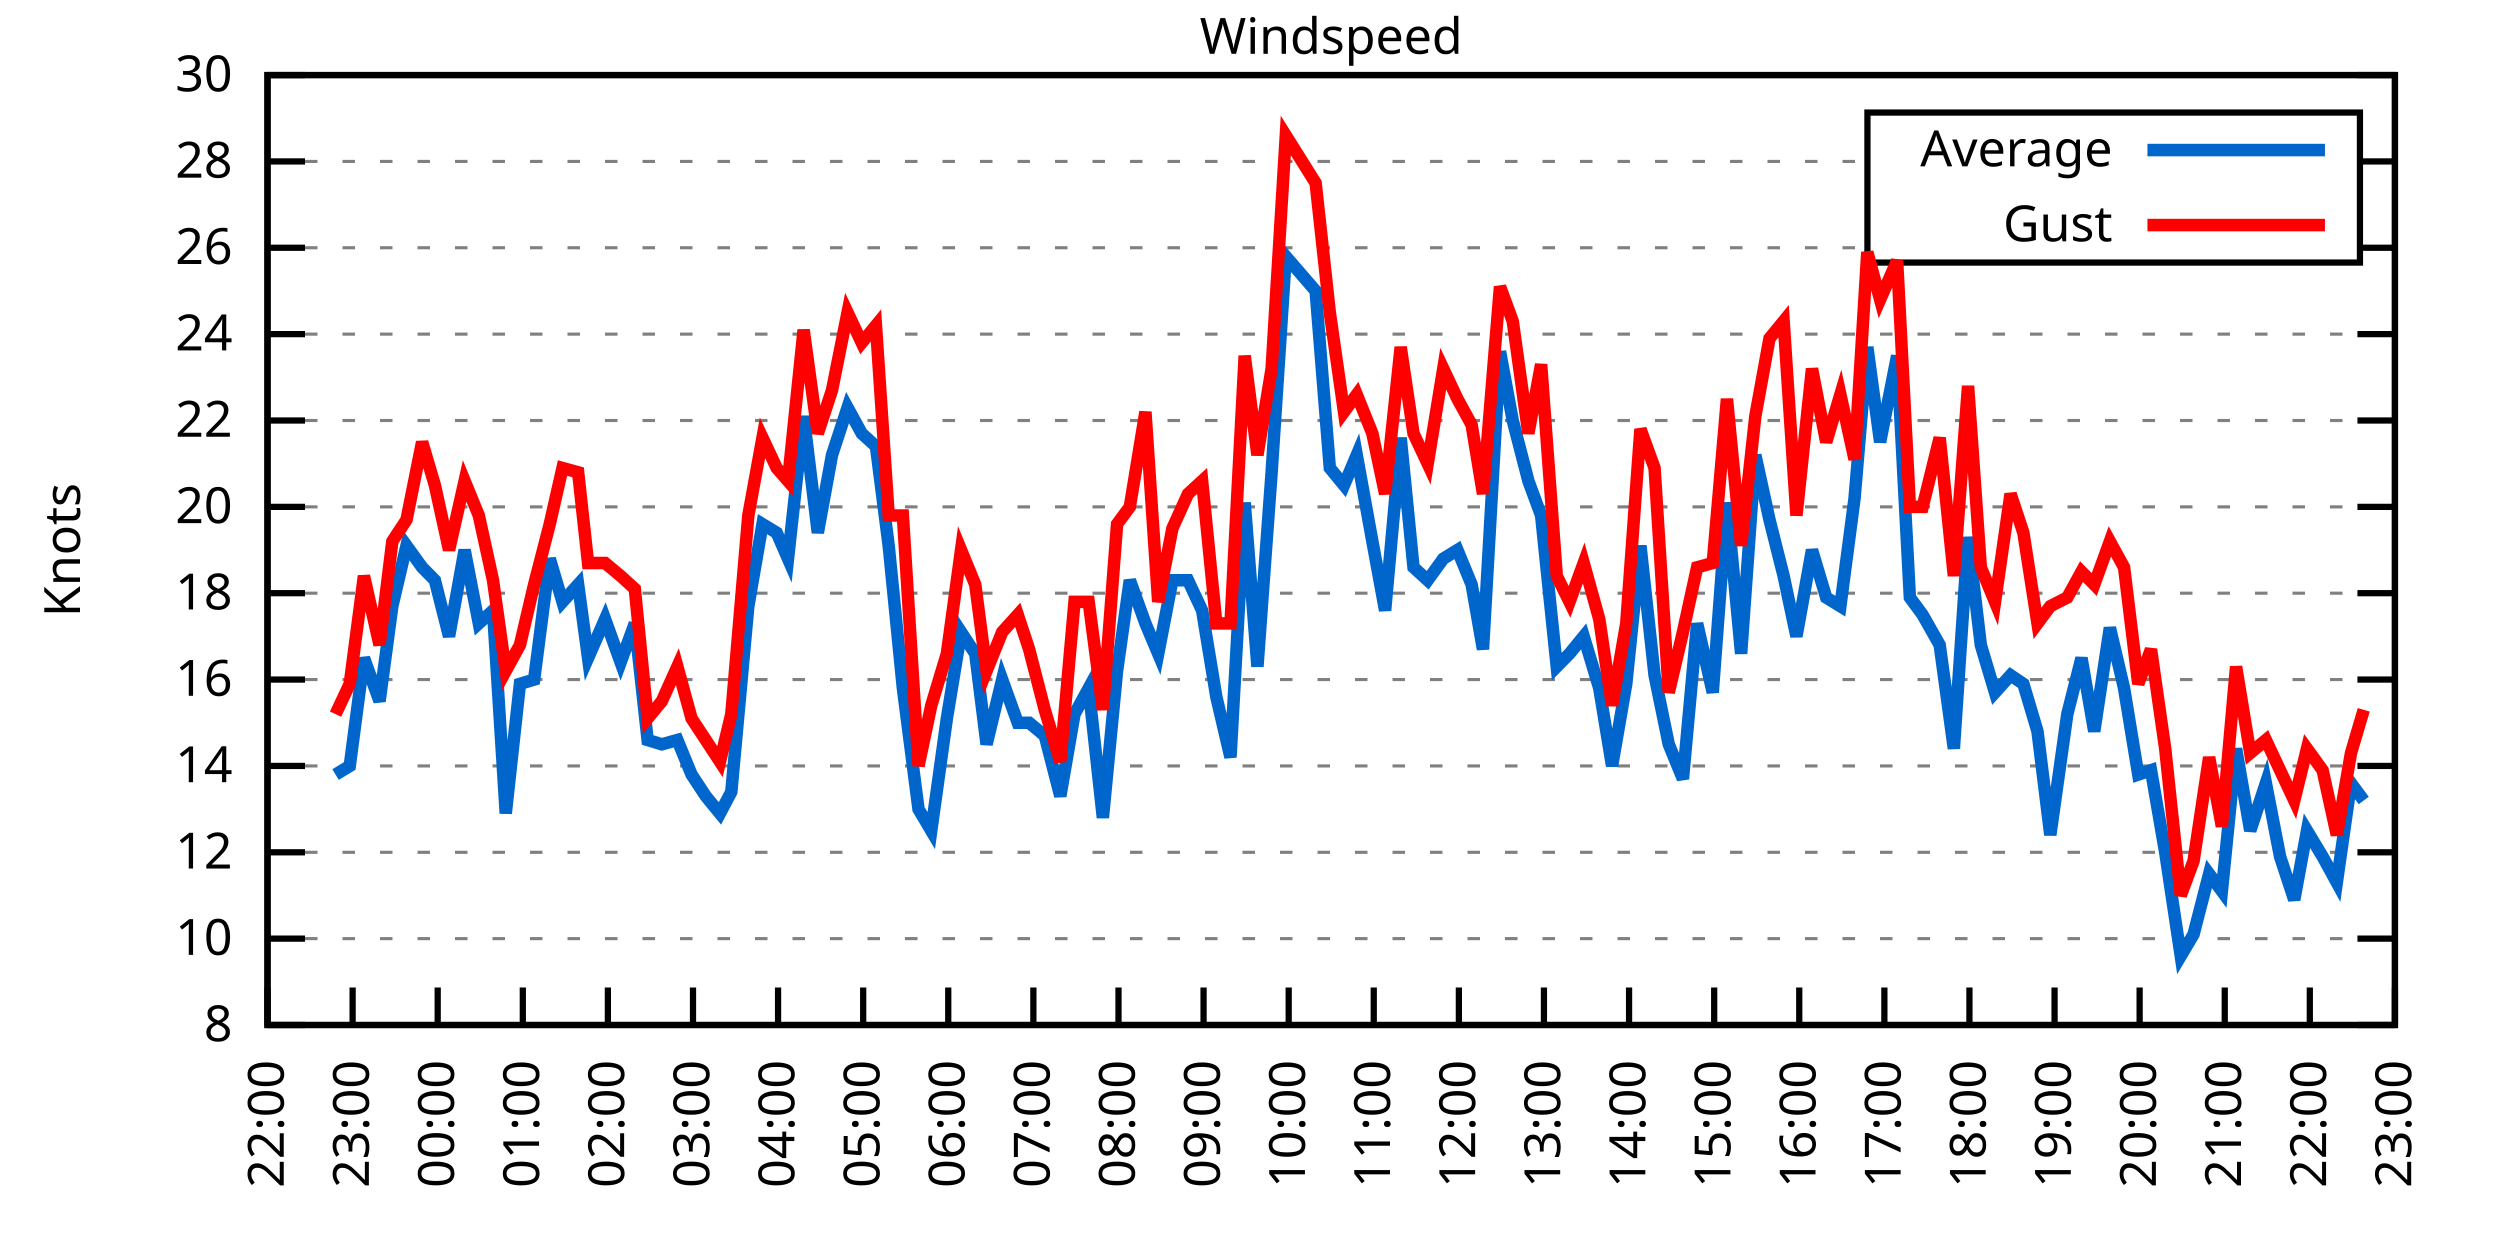
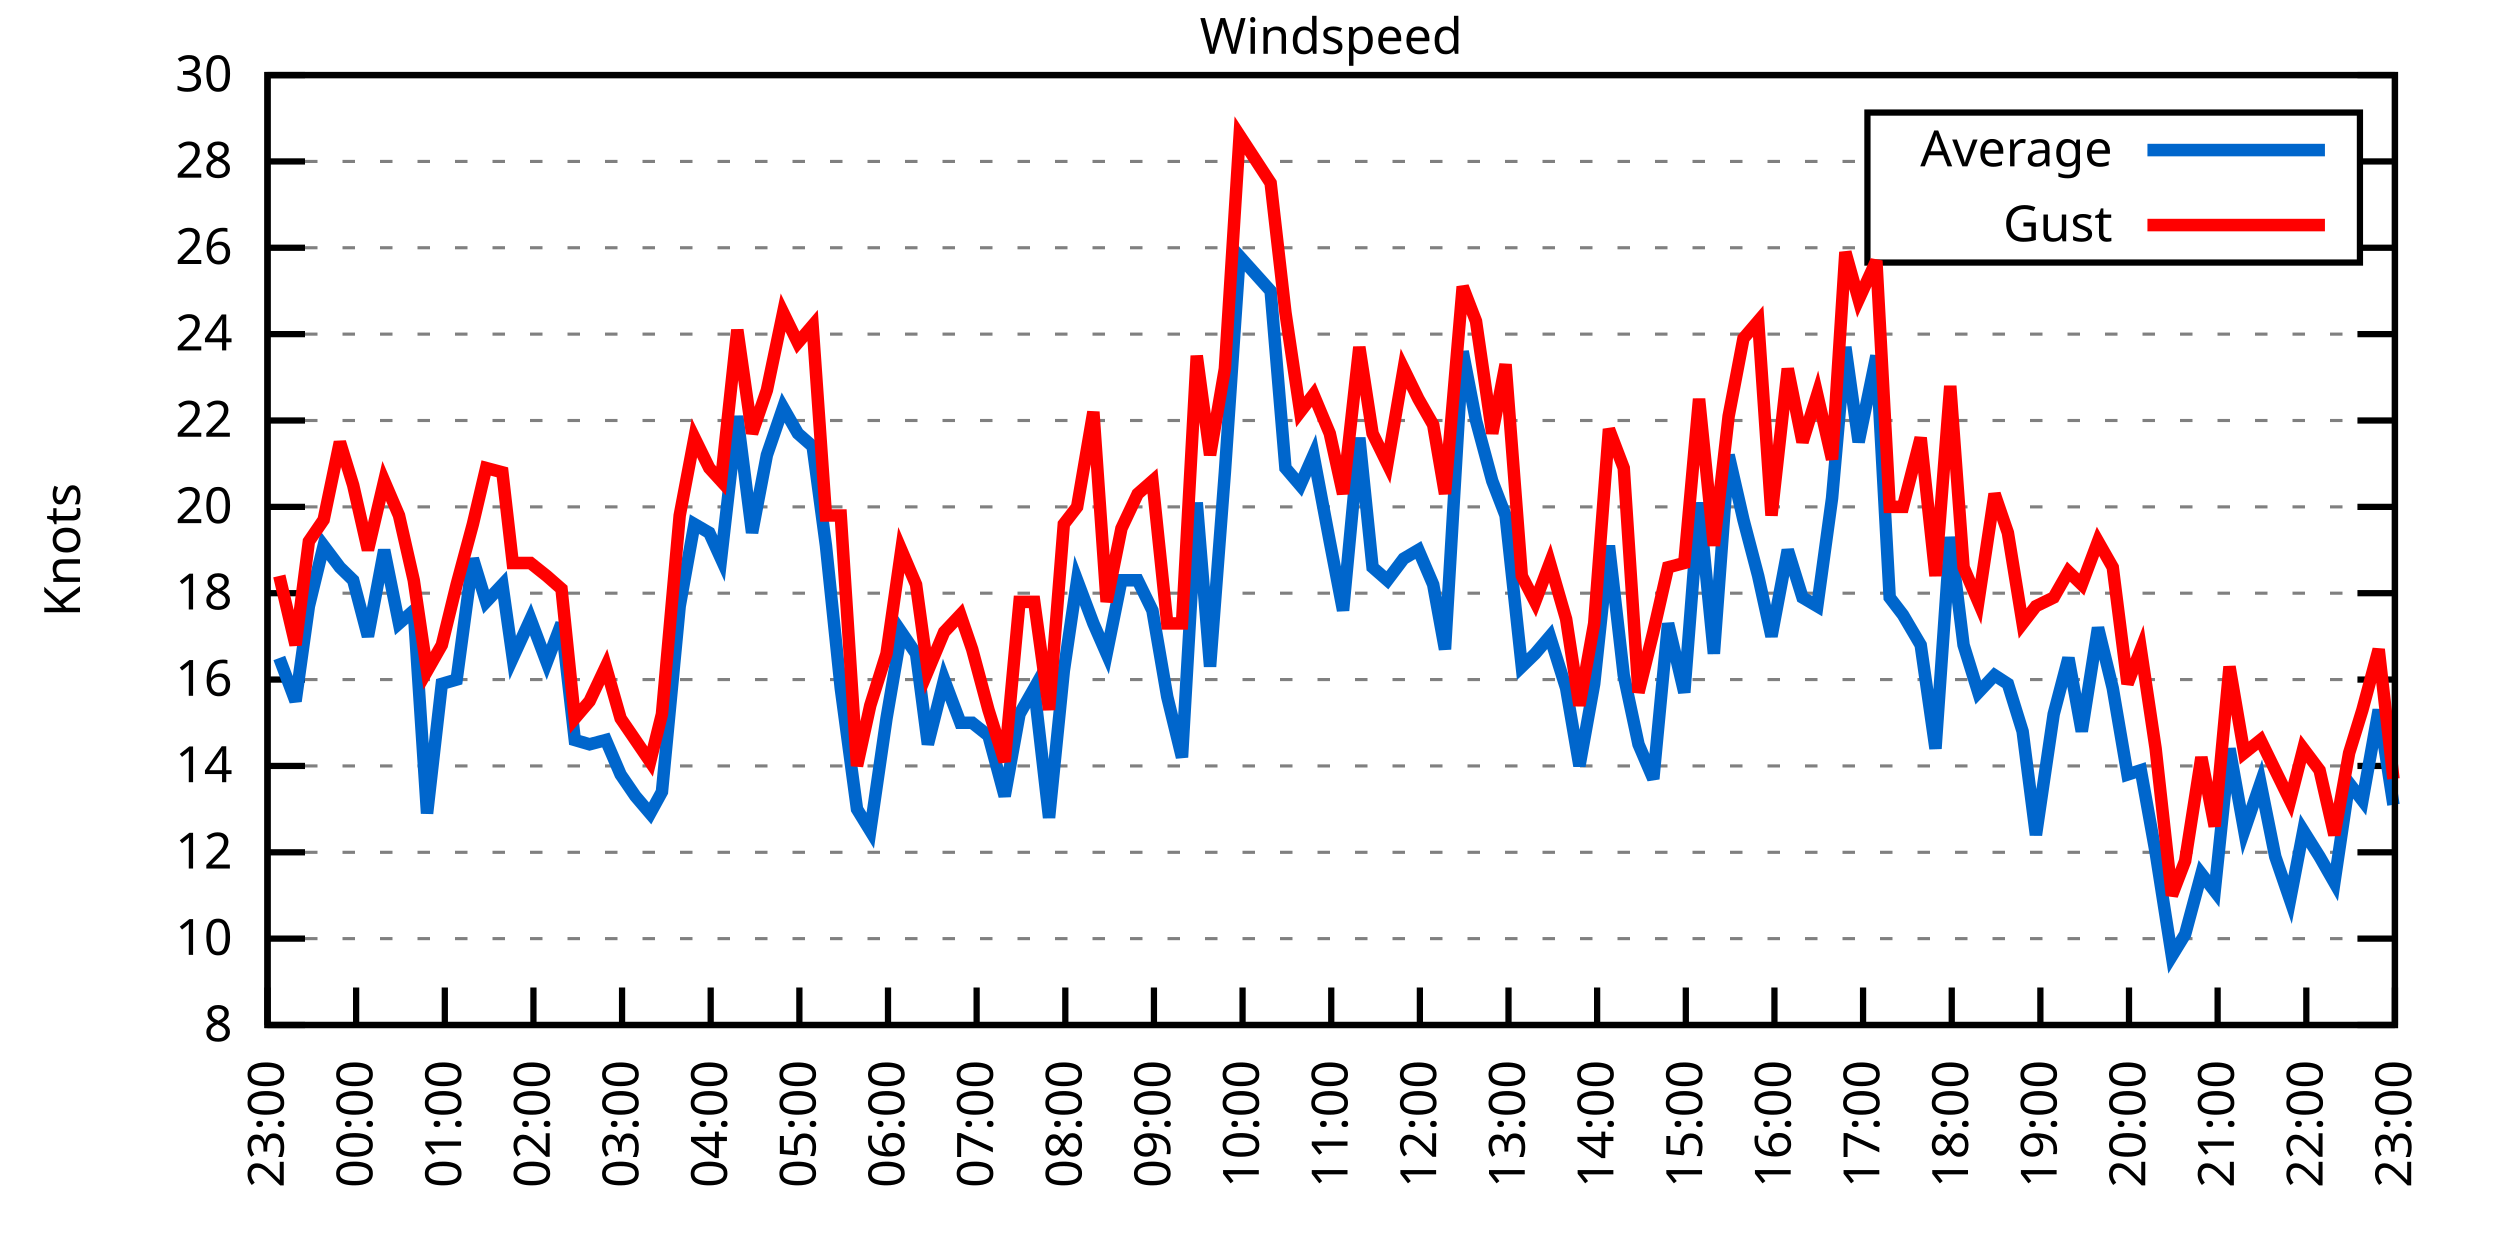
<svg xmlns="http://www.w3.org/2000/svg" xmlns:xlink="http://www.w3.org/1999/xlink" width="400" height="200" viewBox="0 0 400 200">
  <g id="gnuplot_canvas">
    <rect x="0" y="0" width="400" height="200" fill="none" />
    <defs>
      <circle id="gpDot" r="0.5" stroke-width="0.5" stroke="currentColor" />
      <path id="gpPt0" stroke-width="0.333" stroke="currentColor" d="M-1,0 h2 M0,-1 v2" />
      <path id="gpPt1" stroke-width="0.333" stroke="currentColor" d="M-1,-1 L1,1 M1,-1 L-1,1" />
      <path id="gpPt2" stroke-width="0.333" stroke="currentColor" d="M-1,0 L1,0 M0,-1 L0,1 M-1,-1 L1,1 M-1,1 L1,-1" />
      <rect id="gpPt3" stroke-width="0.333" stroke="currentColor" x="-1" y="-1" width="2" height="2" />
      <rect id="gpPt4" stroke-width="0.333" stroke="currentColor" fill="currentColor" x="-1" y="-1" width="2" height="2" />
      <circle id="gpPt5" stroke-width="0.333" stroke="currentColor" cx="0" cy="0" r="1" />
      <use xlink:href="#gpPt5" id="gpPt6" fill="currentColor" stroke="none" />
      <path id="gpPt7" stroke-width="0.333" stroke="currentColor" d="M0,-1.33 L-1.33,0.67 L1.33,0.67 z" />
      <use xlink:href="#gpPt7" id="gpPt8" fill="currentColor" stroke="none" />
      <use xlink:href="#gpPt7" id="gpPt9" stroke="currentColor" transform="rotate(180)" />
      <use xlink:href="#gpPt9" id="gpPt10" fill="currentColor" stroke="none" />
      <use xlink:href="#gpPt3" id="gpPt11" stroke="currentColor" transform="rotate(45)" />
      <use xlink:href="#gpPt11" id="gpPt12" fill="currentColor" stroke="none" />
      <path id="gpPt13" stroke-width="0.333" stroke="currentColor" d="M0,1.330 L1.265,0.411 L0.782,-1.067 L-0.782,-1.076 L-1.265,0.411 z" />
      <use xlink:href="#gpPt13" id="gpPt14" fill="currentColor" stroke="none" />
      <filter id="textbox" filterUnits="objectBoundingBox" x="0" y="0" height="1" width="1">
        <feFlood flood-color="white" flood-opacity="1" result="bgnd" />
        <feComposite in="SourceGraphic" in2="bgnd" operator="atop" />
      </filter>
      <filter id="greybox" filterUnits="objectBoundingBox" x="0" y="0" height="1" width="1">
        <feFlood flood-color="lightgrey" flood-opacity="1" result="grey" />
        <feComposite in="SourceGraphic" in2="grey" operator="atop" />
      </filter>
    </defs>
    <g fill="none" color="white" stroke="currentColor" stroke-width="1.00" stroke-linecap="butt" stroke-linejoin="miter">
</g>
    <g fill="none" color="black" stroke="currentColor" stroke-width="1.00" stroke-linecap="butt" stroke-linejoin="miter">
      <g stroke="none" shape-rendering="crispEdges">
        <polygon fill="rgb(255, 255, 255)" points="42.80,164.00 383.18,164.00 383.18,12.02 42.80,12.02 " />
      </g>
    </g>
    <g fill="none" color="black" stroke="currentColor" stroke-width="1.00" stroke-linecap="butt" stroke-linejoin="miter">
</g>
    <g fill="none" color="black" stroke="black" stroke-width="0.50" stroke-linecap="butt" stroke-linejoin="miter">
</g>
    <g fill="none" color="gray" stroke="currentColor" stroke-width="0.50" stroke-linecap="butt" stroke-linejoin="miter">
      <path stroke="gray" stroke-dasharray="2,4" class="gridline" d="M42.80,164.00 L383.19,164.00  " />
    </g>
    <g fill="none" color="gray" stroke="gray" stroke-width="1.00" stroke-linecap="butt" stroke-linejoin="miter">
</g>
    <g fill="none" color="black" stroke="currentColor" stroke-width="1.00" stroke-linecap="butt" stroke-linejoin="miter">
      <path stroke="black" d="M42.80,164.00 L48.80,164.00 M383.19,164.00 L377.19,164.00  " />
      <g transform="translate(37.20,166.60)" stroke="none" fill="black" font-family="Sans" font-size="8.00" text-anchor="end">
        <text>
          <tspan font-family="Sans"> 8</tspan>
        </text>
      </g>
    </g>
    <g fill="none" color="black" stroke="currentColor" stroke-width="1.00" stroke-linecap="butt" stroke-linejoin="miter">
</g>
    <g fill="none" color="black" stroke="black" stroke-width="0.50" stroke-linecap="butt" stroke-linejoin="miter">
</g>
    <g fill="none" color="gray" stroke="currentColor" stroke-width="0.50" stroke-linecap="butt" stroke-linejoin="miter">
      <path stroke="gray" stroke-dasharray="2,4" class="gridline" d="M42.80,150.18 L383.19,150.18  " />
    </g>
    <g fill="none" color="gray" stroke="gray" stroke-width="1.00" stroke-linecap="butt" stroke-linejoin="miter">
</g>
    <g fill="none" color="black" stroke="currentColor" stroke-width="1.00" stroke-linecap="butt" stroke-linejoin="miter">
      <path stroke="black" d="M42.80,150.18 L48.80,150.18 M383.19,150.18 L377.19,150.18  " />
      <g transform="translate(37.20,152.78)" stroke="none" fill="black" font-family="Sans" font-size="8.00" text-anchor="end">
        <text>
          <tspan font-family="Sans"> 10</tspan>
        </text>
      </g>
    </g>
    <g fill="none" color="black" stroke="currentColor" stroke-width="1.00" stroke-linecap="butt" stroke-linejoin="miter">
</g>
    <g fill="none" color="black" stroke="black" stroke-width="0.50" stroke-linecap="butt" stroke-linejoin="miter">
</g>
    <g fill="none" color="gray" stroke="currentColor" stroke-width="0.50" stroke-linecap="butt" stroke-linejoin="miter">
      <path stroke="gray" stroke-dasharray="2,4" class="gridline" d="M42.80,136.37 L383.19,136.37  " />
    </g>
    <g fill="none" color="gray" stroke="gray" stroke-width="1.00" stroke-linecap="butt" stroke-linejoin="miter">
</g>
    <g fill="none" color="black" stroke="currentColor" stroke-width="1.00" stroke-linecap="butt" stroke-linejoin="miter">
      <path stroke="black" d="M42.80,136.37 L48.80,136.37 M383.19,136.37 L377.19,136.37  " />
      <g transform="translate(37.20,138.97)" stroke="none" fill="black" font-family="Sans" font-size="8.00" text-anchor="end">
        <text>
          <tspan font-family="Sans"> 12</tspan>
        </text>
      </g>
    </g>
    <g fill="none" color="black" stroke="currentColor" stroke-width="1.00" stroke-linecap="butt" stroke-linejoin="miter">
</g>
    <g fill="none" color="black" stroke="black" stroke-width="0.50" stroke-linecap="butt" stroke-linejoin="miter">
</g>
    <g fill="none" color="gray" stroke="currentColor" stroke-width="0.50" stroke-linecap="butt" stroke-linejoin="miter">
      <path stroke="gray" stroke-dasharray="2,4" class="gridline" d="M42.80,122.55 L383.19,122.55  " />
    </g>
    <g fill="none" color="gray" stroke="gray" stroke-width="1.00" stroke-linecap="butt" stroke-linejoin="miter">
</g>
    <g fill="none" color="black" stroke="currentColor" stroke-width="1.00" stroke-linecap="butt" stroke-linejoin="miter">
      <path stroke="black" d="M42.80,122.55 L48.80,122.55 M383.19,122.55 L377.19,122.55  " />
      <g transform="translate(37.20,125.15)" stroke="none" fill="black" font-family="Sans" font-size="8.00" text-anchor="end">
        <text>
          <tspan font-family="Sans"> 14</tspan>
        </text>
      </g>
    </g>
    <g fill="none" color="black" stroke="currentColor" stroke-width="1.00" stroke-linecap="butt" stroke-linejoin="miter">
</g>
    <g fill="none" color="black" stroke="black" stroke-width="0.50" stroke-linecap="butt" stroke-linejoin="miter">
</g>
    <g fill="none" color="gray" stroke="currentColor" stroke-width="0.50" stroke-linecap="butt" stroke-linejoin="miter">
      <path stroke="gray" stroke-dasharray="2,4" class="gridline" d="M42.80,108.73 L383.19,108.73  " />
    </g>
    <g fill="none" color="gray" stroke="gray" stroke-width="1.00" stroke-linecap="butt" stroke-linejoin="miter">
</g>
    <g fill="none" color="black" stroke="currentColor" stroke-width="1.00" stroke-linecap="butt" stroke-linejoin="miter">
      <path stroke="black" d="M42.80,108.73 L48.80,108.73 M383.19,108.73 L377.19,108.73  " />
      <g transform="translate(37.20,111.33)" stroke="none" fill="black" font-family="Sans" font-size="8.00" text-anchor="end">
        <text>
          <tspan font-family="Sans"> 16</tspan>
        </text>
      </g>
    </g>
    <g fill="none" color="black" stroke="currentColor" stroke-width="1.00" stroke-linecap="butt" stroke-linejoin="miter">
</g>
    <g fill="none" color="black" stroke="black" stroke-width="0.50" stroke-linecap="butt" stroke-linejoin="miter">
</g>
    <g fill="none" color="gray" stroke="currentColor" stroke-width="0.50" stroke-linecap="butt" stroke-linejoin="miter">
      <path stroke="gray" stroke-dasharray="2,4" class="gridline" d="M42.80,94.91 L383.19,94.91  " />
    </g>
    <g fill="none" color="gray" stroke="gray" stroke-width="1.00" stroke-linecap="butt" stroke-linejoin="miter">
</g>
    <g fill="none" color="black" stroke="currentColor" stroke-width="1.00" stroke-linecap="butt" stroke-linejoin="miter">
      <path stroke="black" d="M42.80,94.91 L48.80,94.91 M383.19,94.91 L377.19,94.91  " />
      <g transform="translate(37.20,97.51)" stroke="none" fill="black" font-family="Sans" font-size="8.00" text-anchor="end">
        <text>
          <tspan font-family="Sans"> 18</tspan>
        </text>
      </g>
    </g>
    <g fill="none" color="black" stroke="currentColor" stroke-width="1.00" stroke-linecap="butt" stroke-linejoin="miter">
</g>
    <g fill="none" color="black" stroke="black" stroke-width="0.50" stroke-linecap="butt" stroke-linejoin="miter">
</g>
    <g fill="none" color="gray" stroke="currentColor" stroke-width="0.50" stroke-linecap="butt" stroke-linejoin="miter">
      <path stroke="gray" stroke-dasharray="2,4" class="gridline" d="M42.80,81.10 L383.19,81.10  " />
    </g>
    <g fill="none" color="gray" stroke="gray" stroke-width="1.00" stroke-linecap="butt" stroke-linejoin="miter">
</g>
    <g fill="none" color="black" stroke="currentColor" stroke-width="1.00" stroke-linecap="butt" stroke-linejoin="miter">
      <path stroke="black" d="M42.80,81.10 L48.80,81.10 M383.19,81.10 L377.19,81.10  " />
      <g transform="translate(37.20,83.70)" stroke="none" fill="black" font-family="Sans" font-size="8.00" text-anchor="end">
        <text>
          <tspan font-family="Sans"> 20</tspan>
        </text>
      </g>
    </g>
    <g fill="none" color="black" stroke="currentColor" stroke-width="1.00" stroke-linecap="butt" stroke-linejoin="miter">
</g>
    <g fill="none" color="black" stroke="black" stroke-width="0.50" stroke-linecap="butt" stroke-linejoin="miter">
</g>
    <g fill="none" color="gray" stroke="currentColor" stroke-width="0.50" stroke-linecap="butt" stroke-linejoin="miter">
      <path stroke="gray" stroke-dasharray="2,4" class="gridline" d="M42.80,67.28 L383.19,67.28  " />
    </g>
    <g fill="none" color="gray" stroke="gray" stroke-width="1.00" stroke-linecap="butt" stroke-linejoin="miter">
</g>
    <g fill="none" color="black" stroke="currentColor" stroke-width="1.00" stroke-linecap="butt" stroke-linejoin="miter">
      <path stroke="black" d="M42.80,67.28 L48.80,67.28 M383.19,67.28 L377.19,67.28  " />
      <g transform="translate(37.20,69.88)" stroke="none" fill="black" font-family="Sans" font-size="8.00" text-anchor="end">
        <text>
          <tspan font-family="Sans"> 22</tspan>
        </text>
      </g>
    </g>
    <g fill="none" color="black" stroke="currentColor" stroke-width="1.00" stroke-linecap="butt" stroke-linejoin="miter">
</g>
    <g fill="none" color="black" stroke="black" stroke-width="0.50" stroke-linecap="butt" stroke-linejoin="miter">
</g>
    <g fill="none" color="gray" stroke="currentColor" stroke-width="0.50" stroke-linecap="butt" stroke-linejoin="miter">
      <path stroke="gray" stroke-dasharray="2,4" class="gridline" d="M42.80,53.46 L383.19,53.46  " />
    </g>
    <g fill="none" color="gray" stroke="gray" stroke-width="1.00" stroke-linecap="butt" stroke-linejoin="miter">
</g>
    <g fill="none" color="black" stroke="currentColor" stroke-width="1.00" stroke-linecap="butt" stroke-linejoin="miter">
      <path stroke="black" d="M42.80,53.46 L48.80,53.46 M383.19,53.46 L377.19,53.46  " />
      <g transform="translate(37.20,56.06)" stroke="none" fill="black" font-family="Sans" font-size="8.00" text-anchor="end">
        <text>
          <tspan font-family="Sans"> 24</tspan>
        </text>
      </g>
    </g>
    <g fill="none" color="black" stroke="currentColor" stroke-width="1.00" stroke-linecap="butt" stroke-linejoin="miter">
</g>
    <g fill="none" color="black" stroke="black" stroke-width="0.50" stroke-linecap="butt" stroke-linejoin="miter">
</g>
    <g fill="none" color="gray" stroke="currentColor" stroke-width="0.50" stroke-linecap="butt" stroke-linejoin="miter">
      <path stroke="gray" stroke-dasharray="2,4" class="gridline" d="M42.80,39.64 L298.79,39.64 M377.59,39.64 L383.19,39.64  " />
    </g>
    <g fill="none" color="gray" stroke="gray" stroke-width="1.00" stroke-linecap="butt" stroke-linejoin="miter">
</g>
    <g fill="none" color="black" stroke="currentColor" stroke-width="1.00" stroke-linecap="butt" stroke-linejoin="miter">
      <path stroke="black" d="M42.80,39.64 L48.80,39.64 M383.19,39.64 L377.19,39.64  " />
      <g transform="translate(37.20,42.24)" stroke="none" fill="black" font-family="Sans" font-size="8.00" text-anchor="end">
        <text>
          <tspan font-family="Sans"> 26</tspan>
        </text>
      </g>
    </g>
    <g fill="none" color="black" stroke="currentColor" stroke-width="1.00" stroke-linecap="butt" stroke-linejoin="miter">
</g>
    <g fill="none" color="black" stroke="black" stroke-width="0.50" stroke-linecap="butt" stroke-linejoin="miter">
</g>
    <g fill="none" color="gray" stroke="currentColor" stroke-width="0.50" stroke-linecap="butt" stroke-linejoin="miter">
      <path stroke="gray" stroke-dasharray="2,4" class="gridline" d="M42.80,25.83 L298.79,25.83 M377.59,25.83 L383.19,25.83  " />
    </g>
    <g fill="none" color="gray" stroke="gray" stroke-width="1.00" stroke-linecap="butt" stroke-linejoin="miter">
</g>
    <g fill="none" color="black" stroke="currentColor" stroke-width="1.00" stroke-linecap="butt" stroke-linejoin="miter">
      <path stroke="black" d="M42.80,25.83 L48.80,25.83 M383.19,25.83 L377.19,25.83  " />
      <g transform="translate(37.20,28.43)" stroke="none" fill="black" font-family="Sans" font-size="8.00" text-anchor="end">
        <text>
          <tspan font-family="Sans"> 28</tspan>
        </text>
      </g>
    </g>
    <g fill="none" color="black" stroke="currentColor" stroke-width="1.00" stroke-linecap="butt" stroke-linejoin="miter">
</g>
    <g fill="none" color="black" stroke="black" stroke-width="0.50" stroke-linecap="butt" stroke-linejoin="miter">
</g>
    <g fill="none" color="gray" stroke="currentColor" stroke-width="0.50" stroke-linecap="butt" stroke-linejoin="miter">
      <path stroke="gray" stroke-dasharray="2,4" class="gridline" d="M42.80,12.01 L383.19,12.01  " />
    </g>
    <g fill="none" color="gray" stroke="gray" stroke-width="1.00" stroke-linecap="butt" stroke-linejoin="miter">
</g>
    <g fill="none" color="black" stroke="currentColor" stroke-width="1.00" stroke-linecap="butt" stroke-linejoin="miter">
      <path stroke="black" d="M42.80,12.01 L48.80,12.01 M383.19,12.01 L377.19,12.01  " />
      <g transform="translate(37.20,14.61)" stroke="none" fill="black" font-family="Sans" font-size="8.00" text-anchor="end">
        <text>
          <tspan font-family="Sans"> 30</tspan>
        </text>
      </g>
    </g>
    <g fill="none" color="black" stroke="currentColor" stroke-width="1.00" stroke-linecap="butt" stroke-linejoin="miter">
      <path stroke="black" d="M42.80,164.00 L42.80,158.00  " />
      <g transform="translate(45.40,169.60) rotate(270.00)" stroke="none" fill="black" font-family="Sans" font-size="8.00" text-anchor="end">
        <text>
-           <tspan font-family="Sans">22:00</tspan>
-         </text>
-       </g>
-     </g>
-     <g fill="none" color="black" stroke="currentColor" stroke-width="1.00" stroke-linecap="butt" stroke-linejoin="miter">
-       <path stroke="black" d="M56.42,164.00 L56.42,158.00  " />
-       <g transform="translate(59.02,169.60) rotate(270.00)" stroke="none" fill="black" font-family="Sans" font-size="8.00" text-anchor="end">
-         <text>
          <tspan font-family="Sans">23:00</tspan>
        </text>
      </g>
    </g>
    <g fill="none" color="black" stroke="currentColor" stroke-width="1.00" stroke-linecap="butt" stroke-linejoin="miter">
-       <path stroke="black" d="M70.03,164.00 L70.03,158.00  " />
-       <g transform="translate(72.63,169.60) rotate(270.00)" stroke="none" fill="black" font-family="Sans" font-size="8.00" text-anchor="end">
+       <path stroke="black" d="M56.98,164.00 L56.98,158.00  " />
+       <g transform="translate(59.58,169.60) rotate(270.00)" stroke="none" fill="black" font-family="Sans" font-size="8.00" text-anchor="end">
        <text>
          <tspan font-family="Sans">00:00</tspan>
        </text>
      </g>
    </g>
    <g fill="none" color="black" stroke="currentColor" stroke-width="1.00" stroke-linecap="butt" stroke-linejoin="miter">
-       <path stroke="black" d="M83.65,164.00 L83.65,158.00  " />
-       <g transform="translate(86.25,169.60) rotate(270.00)" stroke="none" fill="black" font-family="Sans" font-size="8.00" text-anchor="end">
+       <path stroke="black" d="M71.17,164.00 L71.17,158.00  " />
+       <g transform="translate(73.77,169.60) rotate(270.00)" stroke="none" fill="black" font-family="Sans" font-size="8.00" text-anchor="end">
        <text>
          <tspan font-family="Sans">01:00</tspan>
        </text>
      </g>
    </g>
    <g fill="none" color="black" stroke="currentColor" stroke-width="1.00" stroke-linecap="butt" stroke-linejoin="miter">
-       <path stroke="black" d="M97.26,164.00 L97.26,158.00  " />
-       <g transform="translate(99.86,169.60) rotate(270.00)" stroke="none" fill="black" font-family="Sans" font-size="8.00" text-anchor="end">
+       <path stroke="black" d="M85.35,164.00 L85.35,158.00  " />
+       <g transform="translate(87.95,169.60) rotate(270.00)" stroke="none" fill="black" font-family="Sans" font-size="8.00" text-anchor="end">
        <text>
          <tspan font-family="Sans">02:00</tspan>
        </text>
      </g>
    </g>
    <g fill="none" color="black" stroke="currentColor" stroke-width="1.00" stroke-linecap="butt" stroke-linejoin="miter">
-       <path stroke="black" d="M110.88,164.00 L110.88,158.00  " />
-       <g transform="translate(113.48,169.60) rotate(270.00)" stroke="none" fill="black" font-family="Sans" font-size="8.00" text-anchor="end">
+       <path stroke="black" d="M99.53,164.00 L99.53,158.00  " />
+       <g transform="translate(102.13,169.60) rotate(270.00)" stroke="none" fill="black" font-family="Sans" font-size="8.00" text-anchor="end">
        <text>
          <tspan font-family="Sans">03:00</tspan>
        </text>
      </g>
    </g>
    <g fill="none" color="black" stroke="currentColor" stroke-width="1.00" stroke-linecap="butt" stroke-linejoin="miter">
-       <path stroke="black" d="M124.49,164.00 L124.49,158.00  " />
-       <g transform="translate(127.09,169.60) rotate(270.00)" stroke="none" fill="black" font-family="Sans" font-size="8.00" text-anchor="end">
+       <path stroke="black" d="M113.71,164.00 L113.71,158.00  " />
+       <g transform="translate(116.31,169.60) rotate(270.00)" stroke="none" fill="black" font-family="Sans" font-size="8.00" text-anchor="end">
        <text>
          <tspan font-family="Sans">04:00</tspan>
        </text>
      </g>
    </g>
    <g fill="none" color="black" stroke="currentColor" stroke-width="1.00" stroke-linecap="butt" stroke-linejoin="miter">
-       <path stroke="black" d="M138.11,164.00 L138.11,158.00  " />
-       <g transform="translate(140.71,169.60) rotate(270.00)" stroke="none" fill="black" font-family="Sans" font-size="8.00" text-anchor="end">
+       <path stroke="black" d="M127.90,164.00 L127.90,158.00  " />
+       <g transform="translate(130.50,169.60) rotate(270.00)" stroke="none" fill="black" font-family="Sans" font-size="8.00" text-anchor="end">
        <text>
          <tspan font-family="Sans">05:00</tspan>
        </text>
      </g>
    </g>
    <g fill="none" color="black" stroke="currentColor" stroke-width="1.00" stroke-linecap="butt" stroke-linejoin="miter">
-       <path stroke="black" d="M151.72,164.00 L151.72,158.00  " />
-       <g transform="translate(154.32,169.60) rotate(270.00)" stroke="none" fill="black" font-family="Sans" font-size="8.00" text-anchor="end">
+       <path stroke="black" d="M142.08,164.00 L142.08,158.00  " />
+       <g transform="translate(144.68,169.60) rotate(270.00)" stroke="none" fill="black" font-family="Sans" font-size="8.00" text-anchor="end">
        <text>
          <tspan font-family="Sans">06:00</tspan>
        </text>
      </g>
    </g>
    <g fill="none" color="black" stroke="currentColor" stroke-width="1.00" stroke-linecap="butt" stroke-linejoin="miter">
-       <path stroke="black" d="M165.34,164.00 L165.34,158.00  " />
-       <g transform="translate(167.94,169.60) rotate(270.00)" stroke="none" fill="black" font-family="Sans" font-size="8.00" text-anchor="end">
+       <path stroke="black" d="M156.26,164.00 L156.26,158.00  " />
+       <g transform="translate(158.86,169.60) rotate(270.00)" stroke="none" fill="black" font-family="Sans" font-size="8.00" text-anchor="end">
        <text>
          <tspan font-family="Sans">07:00</tspan>
        </text>
      </g>
    </g>
    <g fill="none" color="black" stroke="currentColor" stroke-width="1.00" stroke-linecap="butt" stroke-linejoin="miter">
-       <path stroke="black" d="M178.96,164.00 L178.96,158.00  " />
-       <g transform="translate(181.56,169.60) rotate(270.00)" stroke="none" fill="black" font-family="Sans" font-size="8.00" text-anchor="end">
+       <path stroke="black" d="M170.45,164.00 L170.45,158.00  " />
+       <g transform="translate(173.05,169.60) rotate(270.00)" stroke="none" fill="black" font-family="Sans" font-size="8.00" text-anchor="end">
        <text>
          <tspan font-family="Sans">08:00</tspan>
        </text>
      </g>
    </g>
    <g fill="none" color="black" stroke="currentColor" stroke-width="1.00" stroke-linecap="butt" stroke-linejoin="miter">
-       <path stroke="black" d="M192.57,164.00 L192.57,158.00  " />
-       <g transform="translate(195.17,169.60) rotate(270.00)" stroke="none" fill="black" font-family="Sans" font-size="8.00" text-anchor="end">
+       <path stroke="black" d="M184.63,164.00 L184.63,158.00  " />
+       <g transform="translate(187.23,169.60) rotate(270.00)" stroke="none" fill="black" font-family="Sans" font-size="8.00" text-anchor="end">
        <text>
          <tspan font-family="Sans">09:00</tspan>
        </text>
      </g>
    </g>
    <g fill="none" color="black" stroke="currentColor" stroke-width="1.00" stroke-linecap="butt" stroke-linejoin="miter">
-       <path stroke="black" d="M206.19,164.00 L206.19,158.00  " />
-       <g transform="translate(208.79,169.60) rotate(270.00)" stroke="none" fill="black" font-family="Sans" font-size="8.00" text-anchor="end">
+       <path stroke="black" d="M198.81,164.00 L198.81,158.00  " />
+       <g transform="translate(201.41,169.60) rotate(270.00)" stroke="none" fill="black" font-family="Sans" font-size="8.00" text-anchor="end">
        <text>
          <tspan font-family="Sans">10:00</tspan>
        </text>
      </g>
    </g>
    <g fill="none" color="black" stroke="currentColor" stroke-width="1.00" stroke-linecap="butt" stroke-linejoin="miter">
-       <path stroke="black" d="M219.80,164.00 L219.80,158.00  " />
-       <g transform="translate(222.40,169.60) rotate(270.00)" stroke="none" fill="black" font-family="Sans" font-size="8.00" text-anchor="end">
+       <path stroke="black" d="M213.00,164.00 L213.00,158.00  " />
+       <g transform="translate(215.60,169.60) rotate(270.00)" stroke="none" fill="black" font-family="Sans" font-size="8.00" text-anchor="end">
        <text>
          <tspan font-family="Sans">11:00</tspan>
        </text>
      </g>
    </g>
    <g fill="none" color="black" stroke="currentColor" stroke-width="1.00" stroke-linecap="butt" stroke-linejoin="miter">
-       <path stroke="black" d="M233.42,164.00 L233.42,158.00  " />
-       <g transform="translate(236.02,169.60) rotate(270.00)" stroke="none" fill="black" font-family="Sans" font-size="8.00" text-anchor="end">
+       <path stroke="black" d="M227.18,164.00 L227.18,158.00  " />
+       <g transform="translate(229.78,169.60) rotate(270.00)" stroke="none" fill="black" font-family="Sans" font-size="8.00" text-anchor="end">
        <text>
          <tspan font-family="Sans">12:00</tspan>
        </text>
      </g>
    </g>
    <g fill="none" color="black" stroke="currentColor" stroke-width="1.00" stroke-linecap="butt" stroke-linejoin="miter">
-       <path stroke="black" d="M247.03,164.00 L247.03,158.00  " />
-       <g transform="translate(249.63,169.60) rotate(270.00)" stroke="none" fill="black" font-family="Sans" font-size="8.00" text-anchor="end">
+       <path stroke="black" d="M241.36,164.00 L241.36,158.00  " />
+       <g transform="translate(243.96,169.60) rotate(270.00)" stroke="none" fill="black" font-family="Sans" font-size="8.00" text-anchor="end">
        <text>
          <tspan font-family="Sans">13:00</tspan>
        </text>
      </g>
    </g>
    <g fill="none" color="black" stroke="currentColor" stroke-width="1.00" stroke-linecap="butt" stroke-linejoin="miter">
-       <path stroke="black" d="M260.65,164.00 L260.65,158.00  " />
-       <g transform="translate(263.25,169.60) rotate(270.00)" stroke="none" fill="black" font-family="Sans" font-size="8.00" text-anchor="end">
+       <path stroke="black" d="M255.54,164.00 L255.54,158.00  " />
+       <g transform="translate(258.14,169.60) rotate(270.00)" stroke="none" fill="black" font-family="Sans" font-size="8.00" text-anchor="end">
        <text>
          <tspan font-family="Sans">14:00</tspan>
        </text>
      </g>
    </g>
    <g fill="none" color="black" stroke="currentColor" stroke-width="1.00" stroke-linecap="butt" stroke-linejoin="miter">
-       <path stroke="black" d="M274.27,164.00 L274.27,158.00  " />
-       <g transform="translate(276.87,169.60) rotate(270.00)" stroke="none" fill="black" font-family="Sans" font-size="8.00" text-anchor="end">
+       <path stroke="black" d="M269.73,164.00 L269.73,158.00  " />
+       <g transform="translate(272.33,169.60) rotate(270.00)" stroke="none" fill="black" font-family="Sans" font-size="8.00" text-anchor="end">
        <text>
          <tspan font-family="Sans">15:00</tspan>
        </text>
      </g>
    </g>
    <g fill="none" color="black" stroke="currentColor" stroke-width="1.00" stroke-linecap="butt" stroke-linejoin="miter">
-       <path stroke="black" d="M287.88,164.00 L287.88,158.00  " />
-       <g transform="translate(290.48,169.60) rotate(270.00)" stroke="none" fill="black" font-family="Sans" font-size="8.00" text-anchor="end">
+       <path stroke="black" d="M283.91,164.00 L283.91,158.00  " />
+       <g transform="translate(286.51,169.60) rotate(270.00)" stroke="none" fill="black" font-family="Sans" font-size="8.00" text-anchor="end">
        <text>
          <tspan font-family="Sans">16:00</tspan>
        </text>
      </g>
    </g>
    <g fill="none" color="black" stroke="currentColor" stroke-width="1.00" stroke-linecap="butt" stroke-linejoin="miter">
-       <path stroke="black" d="M301.50,164.00 L301.50,158.00  " />
-       <g transform="translate(304.10,169.60) rotate(270.00)" stroke="none" fill="black" font-family="Sans" font-size="8.00" text-anchor="end">
+       <path stroke="black" d="M298.09,164.00 L298.09,158.00  " />
+       <g transform="translate(300.69,169.60) rotate(270.00)" stroke="none" fill="black" font-family="Sans" font-size="8.00" text-anchor="end">
        <text>
          <tspan font-family="Sans">17:00</tspan>
        </text>
      </g>
    </g>
    <g fill="none" color="black" stroke="currentColor" stroke-width="1.00" stroke-linecap="butt" stroke-linejoin="miter">
-       <path stroke="black" d="M315.11,164.00 L315.11,158.00  " />
-       <g transform="translate(317.71,169.60) rotate(270.00)" stroke="none" fill="black" font-family="Sans" font-size="8.00" text-anchor="end">
+       <path stroke="black" d="M312.28,164.00 L312.28,158.00  " />
+       <g transform="translate(314.88,169.60) rotate(270.00)" stroke="none" fill="black" font-family="Sans" font-size="8.00" text-anchor="end">
        <text>
          <tspan font-family="Sans">18:00</tspan>
        </text>
      </g>
    </g>
    <g fill="none" color="black" stroke="currentColor" stroke-width="1.00" stroke-linecap="butt" stroke-linejoin="miter">
-       <path stroke="black" d="M328.73,164.00 L328.73,158.00  " />
-       <g transform="translate(331.33,169.60) rotate(270.00)" stroke="none" fill="black" font-family="Sans" font-size="8.00" text-anchor="end">
+       <path stroke="black" d="M326.46,164.00 L326.46,158.00  " />
+       <g transform="translate(329.06,169.60) rotate(270.00)" stroke="none" fill="black" font-family="Sans" font-size="8.00" text-anchor="end">
        <text>
          <tspan font-family="Sans">19:00</tspan>
        </text>
      </g>
    </g>
    <g fill="none" color="black" stroke="currentColor" stroke-width="1.00" stroke-linecap="butt" stroke-linejoin="miter">
-       <path stroke="black" d="M342.34,164.00 L342.34,158.00  " />
-       <g transform="translate(344.94,169.60) rotate(270.00)" stroke="none" fill="black" font-family="Sans" font-size="8.00" text-anchor="end">
+       <path stroke="black" d="M340.64,164.00 L340.64,158.00  " />
+       <g transform="translate(343.24,169.60) rotate(270.00)" stroke="none" fill="black" font-family="Sans" font-size="8.00" text-anchor="end">
        <text>
          <tspan font-family="Sans">20:00</tspan>
        </text>
      </g>
    </g>
    <g fill="none" color="black" stroke="currentColor" stroke-width="1.00" stroke-linecap="butt" stroke-linejoin="miter">
-       <path stroke="black" d="M355.96,164.00 L355.96,158.00  " />
-       <g transform="translate(358.56,169.60) rotate(270.00)" stroke="none" fill="black" font-family="Sans" font-size="8.00" text-anchor="end">
+       <path stroke="black" d="M354.82,164.00 L354.82,158.00  " />
+       <g transform="translate(357.42,169.60) rotate(270.00)" stroke="none" fill="black" font-family="Sans" font-size="8.00" text-anchor="end">
        <text>
          <tspan font-family="Sans">21:00</tspan>
        </text>
      </g>
    </g>
    <g fill="none" color="black" stroke="currentColor" stroke-width="1.00" stroke-linecap="butt" stroke-linejoin="miter">
-       <path stroke="black" d="M369.57,164.00 L369.57,158.00  " />
-       <g transform="translate(372.17,169.60) rotate(270.00)" stroke="none" fill="black" font-family="Sans" font-size="8.00" text-anchor="end">
+       <path stroke="black" d="M369.01,164.00 L369.01,158.00  " />
+       <g transform="translate(371.61,169.60) rotate(270.00)" stroke="none" fill="black" font-family="Sans" font-size="8.00" text-anchor="end">
        <text>
          <tspan font-family="Sans">22:00</tspan>
        </text>
      </g>
    </g>
    <g fill="none" color="black" stroke="currentColor" stroke-width="1.00" stroke-linecap="butt" stroke-linejoin="miter">
      <path stroke="black" d="M383.19,164.00 L383.19,158.00  " />
      <g transform="translate(385.79,169.60) rotate(270.00)" stroke="none" fill="black" font-family="Sans" font-size="8.00" text-anchor="end">
        <text>
          <tspan font-family="Sans">23:00</tspan>
        </text>
      </g>
    </g>
    <g fill="none" color="black" stroke="currentColor" stroke-width="1.00" stroke-linecap="butt" stroke-linejoin="miter">
</g>
    <g fill="none" color="black" stroke="currentColor" stroke-width="1.00" stroke-linecap="butt" stroke-linejoin="miter">
      <path stroke="black" d="M42.80,12.01 L42.80,164.00 L383.19,164.00 L383.19,12.01 L42.80,12.01 Z  " />
    </g>
    <g fill="none" color="black" stroke="currentColor" stroke-width="1.00" stroke-linecap="butt" stroke-linejoin="miter">
</g>
    <g fill="none" color="black" stroke="currentColor" stroke-width="1.00" stroke-linecap="butt" stroke-linejoin="miter">
      <path stroke="black" d="M298.79,42.01 L298.79,18.01 L377.59,18.01 L377.59,42.01 L298.79,42.01 Z  " />
    </g>
    <g id="Windspeed_plot_1">
      <g fill="none" color="white" stroke="black" stroke-width="2.00" stroke-linecap="butt" stroke-linejoin="miter">
</g>
      <g fill="none" color="black" stroke="currentColor" stroke-width="2.00" stroke-linecap="butt" stroke-linejoin="miter">
        <g transform="translate(337.99,26.61)" stroke="none" fill="black" font-family="Sans" font-size="8.00" text-anchor="end">
          <text>
            <tspan font-family="Sans">Average</tspan>
          </text>
        </g>
      </g>
      <g fill="none" color="black" stroke="currentColor" stroke-width="2.00" stroke-linecap="butt" stroke-linejoin="miter">
-         <path stroke="rgb(  0, 102, 204)" d="M343.59,24.01 L371.99,24.01 M53.69,123.93 L55.96,122.55 L58.23,105.28 L60.73,112.19 L62.77,96.99 L65.04,87.31   L67.54,90.77 L69.58,92.84 L71.85,101.82 L74.34,88.00 L76.61,99.75 L78.88,97.68 L80.92,130.15 L83.19,109.42   L85.46,108.73 L87.96,89.39 L90.00,96.30 L92.50,93.53 L94.09,105.28 L96.81,99.06 L99.30,105.97 L101.57,99.75   L103.62,118.40 L105.89,119.09 L108.38,118.40 L110.65,123.93 L112.92,127.38 L115.19,130.15 L117.01,126.69 L119.73,96.99   L122.00,83.86 L124.27,85.24 L126.08,89.39 L128.58,66.59 L130.85,85.24 L133.12,72.81 L135.61,65.21 L137.88,69.35   L140.15,71.42 L142.19,87.31 L144.46,110.11 L146.96,129.46 L149.00,132.91 L151.50,114.95 L153.77,101.13 L156.04,104.59   L157.85,119.09 L160.35,108.73 L162.84,115.64 L164.66,115.64 L167.16,117.71 L169.65,127.38 L171.92,114.26 L174.19,110.11   L176.46,130.84 L178.73,107.35 L180.77,92.84 L183.27,99.75 L185.31,104.59 L187.58,92.84 L190.08,92.84 L192.34,97.68   L194.61,111.49 L196.88,121.17 L199.15,80.41 L201.19,106.66 L203.46,75.57 L205.73,41.03 L210.50,46.55 L212.77,74.88   L215.04,77.64 L217.08,72.81 L219.58,86.62 L221.62,97.68 L224.11,70.04 L226.16,90.77 L228.43,92.84 L230.92,89.39   L233.19,88.00 L235.46,93.53 L237.28,103.89 L240.00,56.23 L242.04,67.28 L244.54,76.95 L246.58,82.48 L249.08,106.66   L251.12,104.59 L253.39,101.82 L255.88,110.11 L257.93,122.55 L260.20,109.42 L262.47,87.31 L264.73,108.04 L267.00,119.09   L269.27,124.62 L271.54,99.75 L274.04,110.80 L276.31,80.41 L278.58,104.59 L280.85,72.81 L283.12,83.17 L285.38,92.15   L287.43,101.82 L289.92,88.00 L292.19,95.60 L294.46,96.99 L296.73,79.71 L298.77,55.53 L300.82,70.73 L303.54,56.92   L305.58,95.60 L307.62,98.37 L310.35,103.20 L312.62,119.78 L314.89,85.93 L316.93,103.20 L319.20,110.80 L321.69,108.04   L323.74,109.42 L326.00,117.02 L328.05,133.60 L330.77,114.26 L333.04,105.28 L335.08,117.02 L337.58,100.44 L339.85,110.11   L342.12,123.93 L344.16,123.24 L346.43,136.37 L348.92,152.95 L350.97,149.49 L353.46,139.82 L355.50,142.58 L357.77,119.78   L360.04,132.91 L362.54,125.31 L364.81,137.06 L367.08,143.96 L369.12,132.91 L371.62,137.06 L373.89,141.20 L376.16,125.31   L378.20,128.08  " />
+         <path stroke="rgb(  0, 102, 204)" d="M343.59,24.01 L371.99,24.01 M44.69,105.28 L47.29,112.19 L49.42,96.99 L51.78,87.31 L54.38,90.77 L56.51,92.84   L58.87,101.82 L61.47,88.00 L63.84,99.75 L66.20,97.68 L68.33,130.15 L70.69,109.42 L73.06,108.73 L75.66,89.39   L77.78,96.30 L80.38,93.53 L82.04,105.28 L84.88,99.06 L87.48,105.97 L89.84,99.75 L91.97,118.40 L94.33,119.09   L96.93,118.40 L99.30,123.93 L101.66,127.38 L104.02,130.15 L105.91,126.69 L108.75,96.99 L111.11,83.86 L113.48,85.24   L115.37,89.39 L117.97,66.59 L120.33,85.24 L122.70,72.81 L125.30,65.21 L127.66,69.35 L130.02,71.42 L132.15,87.31   L134.52,110.11 L137.12,129.46 L139.24,132.91 L141.84,114.95 L144.21,101.13 L146.57,104.59 L148.46,119.09 L151.06,108.73   L153.66,115.64 L155.55,115.64 L158.15,117.71 L160.75,127.38 L163.12,114.26 L165.48,110.11 L167.85,130.84 L170.21,107.35   L172.34,92.84 L174.94,99.75 L177.06,104.59 L179.43,92.84 L182.03,92.84 L184.39,97.68 L186.76,111.49 L189.12,121.17   L191.48,80.41 L193.61,106.66 L195.98,75.57 L198.34,41.03 L203.30,46.55 L205.67,74.88 L208.03,77.64 L210.16,72.81   L212.76,86.62 L214.89,97.68 L217.49,70.04 L219.61,90.77 L221.98,92.84 L224.58,89.39 L226.94,88.00 L229.31,93.53   L231.20,103.89 L234.03,56.23 L236.16,67.28 L238.76,76.95 L240.89,82.48 L243.49,106.66 L245.62,104.59 L247.98,101.82   L250.58,110.11 L252.71,122.55 L255.07,109.42 L257.43,87.31 L259.80,108.04 L262.16,119.09 L264.53,124.62 L266.89,99.75   L269.49,110.80 L271.85,80.41 L274.22,104.59 L276.58,72.81 L278.95,83.17 L281.31,92.15 L283.44,101.82 L286.04,88.00   L288.40,95.60 L290.76,96.99 L293.13,79.71 L295.26,55.53 L297.38,70.73 L300.22,56.92 L302.35,95.60 L304.47,98.37   L307.31,103.20 L309.68,119.78 L312.04,85.93 L314.17,103.20 L316.53,110.80 L319.13,108.04 L321.26,109.42 L323.62,117.02   L325.75,133.60 L328.59,114.26 L330.95,105.28 L333.08,117.02 L335.68,100.44 L338.04,110.11 L340.40,123.93 L342.53,123.24   L344.90,136.37 L347.50,152.95 L349.62,149.49 L352.22,139.82 L354.35,142.58 L356.72,119.78 L359.08,132.91 L361.68,125.31   L364.04,137.06 L366.41,143.96 L368.53,132.91 L371.13,137.06 L373.50,141.20 L375.86,125.31 L377.99,128.08 L380.59,113.57   L382.95,128.77  " />
      </g>
    </g>
    <g id="Windspeed_plot_2">
      <g fill="none" color="black" stroke="currentColor" stroke-width="2.00" stroke-linecap="butt" stroke-linejoin="miter">
        <g transform="translate(337.99,38.61)" stroke="none" fill="black" font-family="Sans" font-size="8.00" text-anchor="end">
          <text>
            <tspan font-family="Sans">Gust</tspan>
          </text>
        </g>
      </g>
      <g fill="none" color="black" stroke="currentColor" stroke-width="2.00" stroke-linecap="butt" stroke-linejoin="miter">
-         <path stroke="rgb(255,   0,   0)" d="M343.59,36.01 L371.99,36.01 M53.69,114.26 L55.96,109.42 L58.23,92.15 L60.73,103.20 L62.77,86.62 L65.04,83.17   L67.54,70.73 L69.58,77.64 L71.85,88.00 L74.34,76.95 L76.61,82.48 L78.88,92.84 L80.92,107.35 L83.19,103.20   L85.46,93.53 L87.96,83.86 L90.00,74.88 L92.50,75.57 L94.09,90.08 L96.81,90.08 L99.30,92.15 L101.57,94.22   L103.62,114.95 L105.89,112.19 L108.38,106.66 L110.65,114.95 L112.92,118.40 L115.19,121.86 L117.01,114.26 L119.73,82.48   L122.00,70.04 L124.27,74.88 L126.08,76.95 L128.58,52.77 L130.85,69.35 L133.12,62.44 L135.61,50.01 L137.88,54.84   L140.15,52.08 L142.19,82.48 L144.46,82.48 L146.96,122.55 L149.00,112.88 L151.50,104.59 L153.77,88.00 L156.04,93.53   L157.85,107.35 L160.35,101.13 L162.84,98.37 L164.66,103.89 L167.16,113.57 L169.65,121.86 L171.92,96.30 L174.19,96.30   L176.46,113.57 L178.73,83.86 L180.77,81.10 L183.27,65.90 L185.31,96.30 L187.58,84.55 L190.08,79.02 L192.34,76.95   L194.61,99.75 L196.88,99.75 L199.15,56.92 L201.19,72.81 L203.46,58.99 L205.73,21.68 L210.50,29.28 L212.77,50.01   L215.04,65.90 L217.08,63.13 L219.58,69.35 L221.62,79.02 L224.11,55.53 L226.16,69.35 L228.43,74.19 L230.92,58.99   L233.19,63.82 L235.46,67.97 L237.28,79.02 L240.00,45.86 L242.04,51.39 L244.54,69.35 L246.58,58.30 L249.08,92.15   L251.12,96.30 L253.39,90.08 L255.88,99.06 L257.93,112.88 L260.20,99.75 L262.47,68.66 L264.73,74.88 L267.00,110.80   L269.27,101.13 L271.54,90.77 L274.04,90.08 L276.31,63.82 L278.58,87.31 L280.85,66.59 L283.12,54.15 L285.38,51.39   L287.43,82.48 L289.92,58.99 L292.19,70.73 L294.46,63.13 L296.73,73.50 L298.77,40.34 L300.82,47.93 L303.54,41.72   L305.58,81.10 L307.62,81.10 L310.35,70.04 L312.62,92.15 L314.89,61.75 L316.93,90.77 L319.20,96.30 L321.69,79.02   L323.74,85.24 L326.00,99.75 L328.05,96.99 L330.77,95.60 L333.04,91.46 L335.08,93.53 L337.58,86.62 L339.85,90.77   L342.12,109.42 L344.16,103.89 L346.43,119.78 L348.92,143.27 L350.97,137.75 L353.46,121.17 L355.50,132.22 L357.77,106.66   L360.04,120.48 L362.54,118.40 L364.81,123.24 L367.08,128.08 L369.12,119.78 L371.62,123.24 L373.89,133.60 L376.16,120.48   L378.20,113.57  " />
+         <path stroke="rgb(255,   0,   0)" d="M343.59,36.01 L371.99,36.01 M44.69,92.15 L47.29,103.20 L49.42,86.62 L51.78,83.17 L54.38,70.73 L56.51,77.64   L58.87,88.00 L61.47,76.95 L63.84,82.48 L66.20,92.84 L68.33,107.35 L70.69,103.20 L73.06,93.53 L75.66,83.86   L77.78,74.88 L80.38,75.57 L82.04,90.08 L84.88,90.08 L87.48,92.15 L89.84,94.22 L91.97,114.95 L94.33,112.19   L96.93,106.66 L99.30,114.95 L101.66,118.40 L104.02,121.86 L105.91,114.26 L108.75,82.48 L111.11,70.04 L113.48,74.88   L115.37,76.95 L117.97,52.77 L120.33,69.35 L122.70,62.44 L125.30,50.01 L127.66,54.84 L130.02,52.08 L132.15,82.48   L134.52,82.48 L137.12,122.55 L139.24,112.88 L141.84,104.59 L144.21,88.00 L146.57,93.53 L148.46,107.35 L151.06,101.13   L153.66,98.37 L155.55,103.89 L158.15,113.57 L160.75,121.86 L163.12,96.30 L165.48,96.30 L167.85,113.57 L170.21,83.86   L172.34,81.10 L174.94,65.90 L177.06,96.30 L179.43,84.55 L182.03,79.02 L184.39,76.95 L186.76,99.75 L189.12,99.75   L191.48,56.92 L193.61,72.81 L195.98,58.99 L198.34,21.68 L203.30,29.28 L205.67,50.01 L208.03,65.90 L210.16,63.13   L212.76,69.35 L214.89,79.02 L217.49,55.53 L219.61,69.35 L221.98,74.19 L224.58,58.99 L226.94,63.82 L229.31,67.97   L231.20,79.02 L234.03,45.86 L236.16,51.39 L238.76,69.35 L240.89,58.30 L243.49,92.15 L245.62,96.30 L247.98,90.08   L250.58,99.06 L252.71,112.88 L255.07,99.75 L257.43,68.66 L259.80,74.88 L262.16,110.80 L264.53,101.13 L266.89,90.77   L269.49,90.08 L271.85,63.82 L274.22,87.31 L276.58,66.59 L278.95,54.15 L281.31,51.39 L283.44,82.48 L286.04,58.99   L288.40,70.73 L290.76,63.13 L293.13,73.50 L295.26,40.34 L297.38,47.93 L300.22,41.72 L302.35,81.10 L304.47,81.10   L307.31,70.04 L309.68,92.15 L312.04,61.75 L314.17,90.77 L316.53,96.30 L319.13,79.02 L321.26,85.24 L323.62,99.75   L325.75,96.99 L328.59,95.60 L330.95,91.46 L333.08,93.53 L335.68,86.62 L338.04,90.77 L340.40,109.42 L342.53,103.89   L344.90,119.78 L347.50,143.27 L349.62,137.75 L352.22,121.17 L354.35,132.22 L356.72,106.66 L359.08,120.48 L361.68,118.40   L364.04,123.24 L366.41,128.08 L368.53,119.78 L371.13,123.24 L373.50,133.60 L375.86,120.48 L377.99,113.57 L380.59,103.89   L382.95,124.62  " />
      </g>
    </g>
    <g fill="none" color="black" stroke="currentColor" stroke-width="2.00" stroke-linecap="butt" stroke-linejoin="miter">
</g>
    <g fill="none" color="black" stroke="black" stroke-width="1.00" stroke-linecap="butt" stroke-linejoin="miter">
</g>
    <g fill="none" color="black" stroke="currentColor" stroke-width="1.00" stroke-linecap="butt" stroke-linejoin="miter">
      <path stroke="black" d="M42.80,12.01 L42.80,164.00 L383.19,164.00 L383.19,12.01 L42.80,12.01 Z  " />
      <g transform="translate(12.80,88.01) rotate(270.00)" stroke="none" fill="black" font-family="Sans" font-size="8.00" text-anchor="middle">
        <text>
          <tspan font-family="Sans">Knots</tspan>
        </text>
      </g>
    </g>
    <g fill="none" color="black" stroke="currentColor" stroke-width="1.00" stroke-linecap="butt" stroke-linejoin="miter">
</g>
    <g fill="none" color="black" stroke="currentColor" stroke-width="1.00" stroke-linecap="butt" stroke-linejoin="miter">
      <g transform="translate(212.99,8.61)" stroke="none" fill="black" font-family="Sans" font-size="8.00" text-anchor="middle">
        <text>
          <tspan font-family="Sans">Windspeed</tspan>
        </text>
      </g>
    </g>
    <g fill="none" color="black" stroke="currentColor" stroke-width="1.00" stroke-linecap="butt" stroke-linejoin="miter">
</g>
  </g>
</svg>
